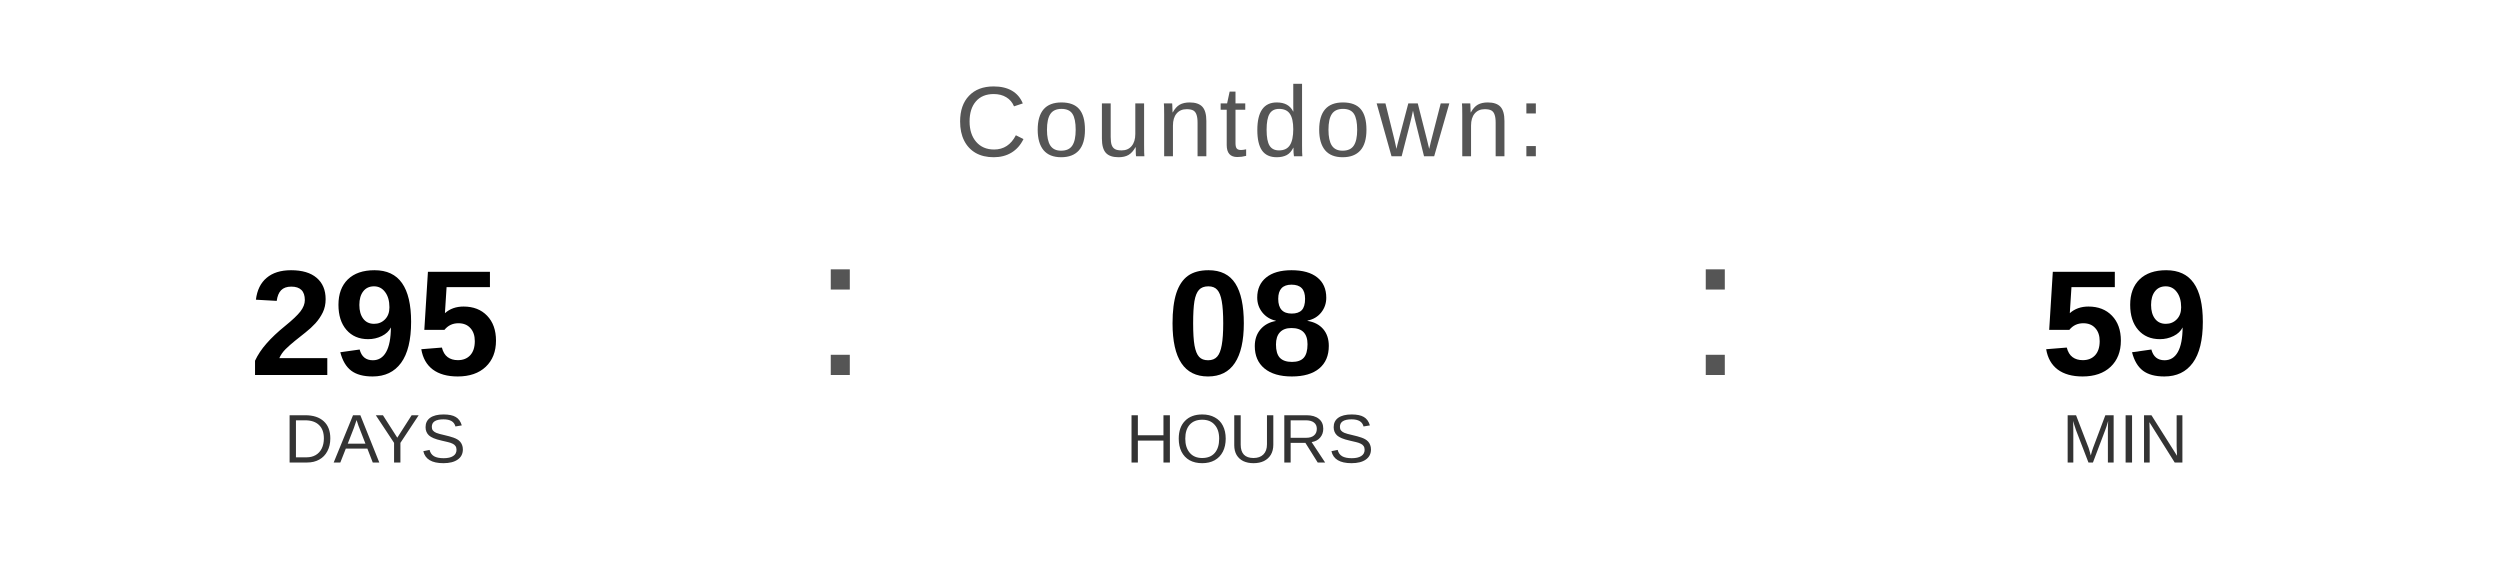
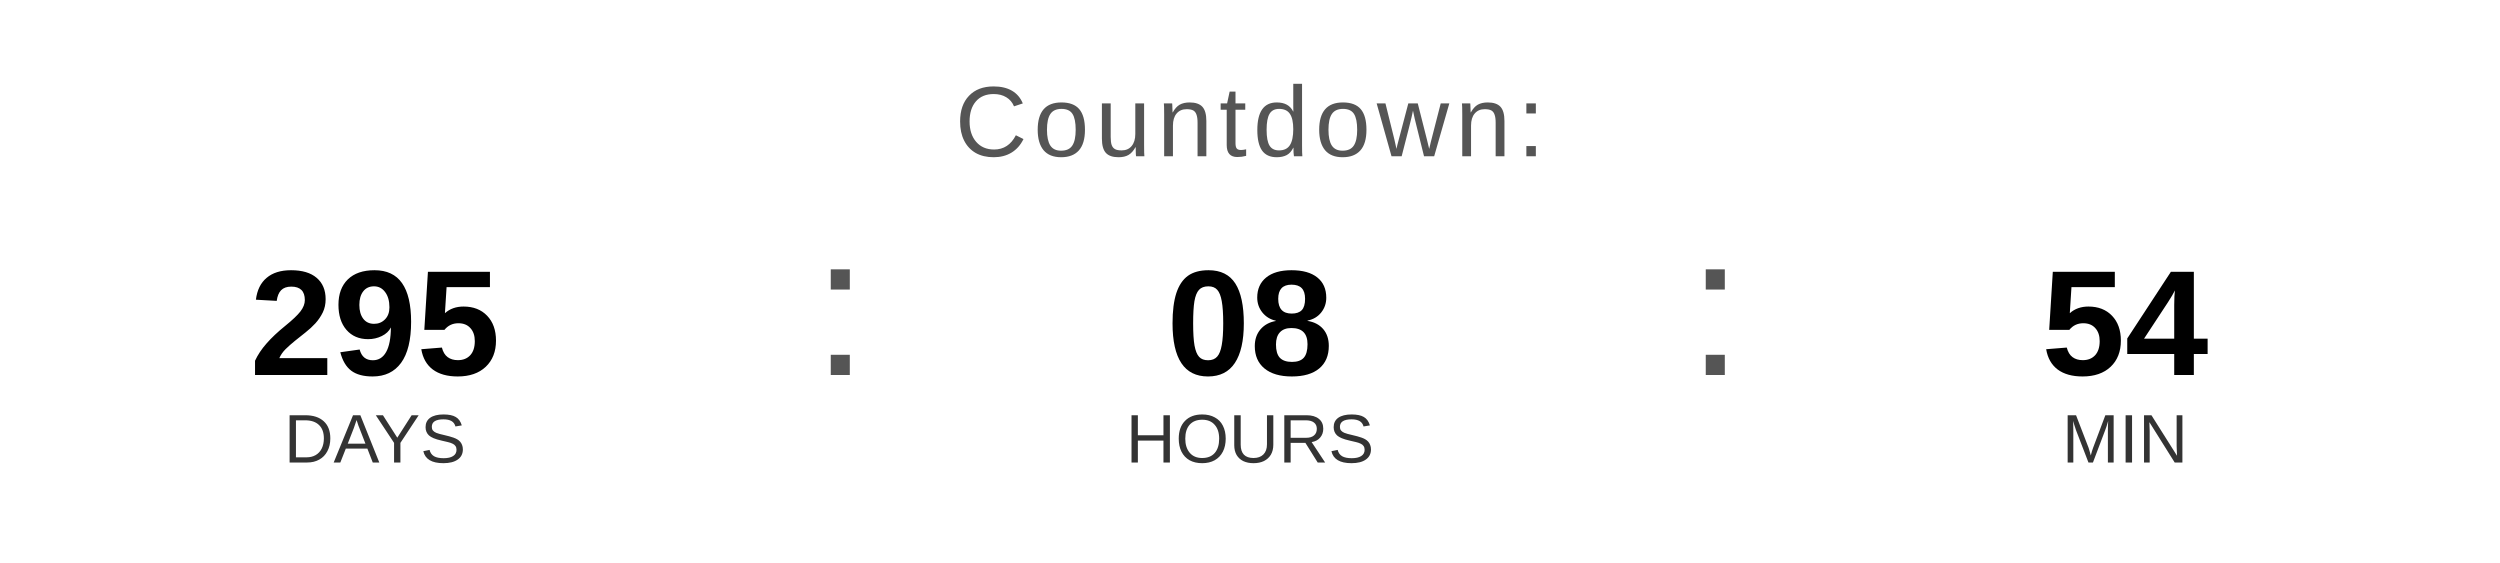
<svg xmlns="http://www.w3.org/2000/svg" width="400" height="90" viewBox="0 0 400 90">
  <text x="200" y="25" font-family="Arial, Helvetica, sans-serif" font-size="16" fill="#555555" text-anchor="middle" letter-spacing="1">
    Countdown:
  </text>
  <text x="60" y="60" font-family="Arial, Helvetica, sans-serif" font-size="24" font-weight="bold" fill="#000000" text-anchor="middle">295</text>
  <text x="60" y="74" font-family="Arial, Helvetica, sans-serif" font-size="11" fill="#333333" text-anchor="middle">DAYS</text>
  <text x="130" y="60" font-family="Arial, sans-serif" font-size="32" fill="#555555">:</text>
  <text x="200" y="60" font-family="Arial, Helvetica, sans-serif" font-size="24" font-weight="bold" fill="#000000" text-anchor="middle">08</text>
  <text x="200" y="74" font-family="Arial, Helvetica, sans-serif" font-size="11" fill="#333333" text-anchor="middle">HOURS</text>
  <text x="270" y="60" font-family="Arial, sans-serif" font-size="32" fill="#555555">:</text>
-   <text x="340" y="60" font-family="Arial, Helvetica, sans-serif" font-size="24" font-weight="bold" fill="#000000" text-anchor="middle">59</text>
+   <text x="340" y="60" font-family="Arial, Helvetica, sans-serif" font-size="24" font-weight="bold" fill="#000000" text-anchor="middle">54</text>
  <text x="340" y="74" font-family="Arial, Helvetica, sans-serif" font-size="11" fill="#333333" text-anchor="middle">MIN</text>
</svg>
